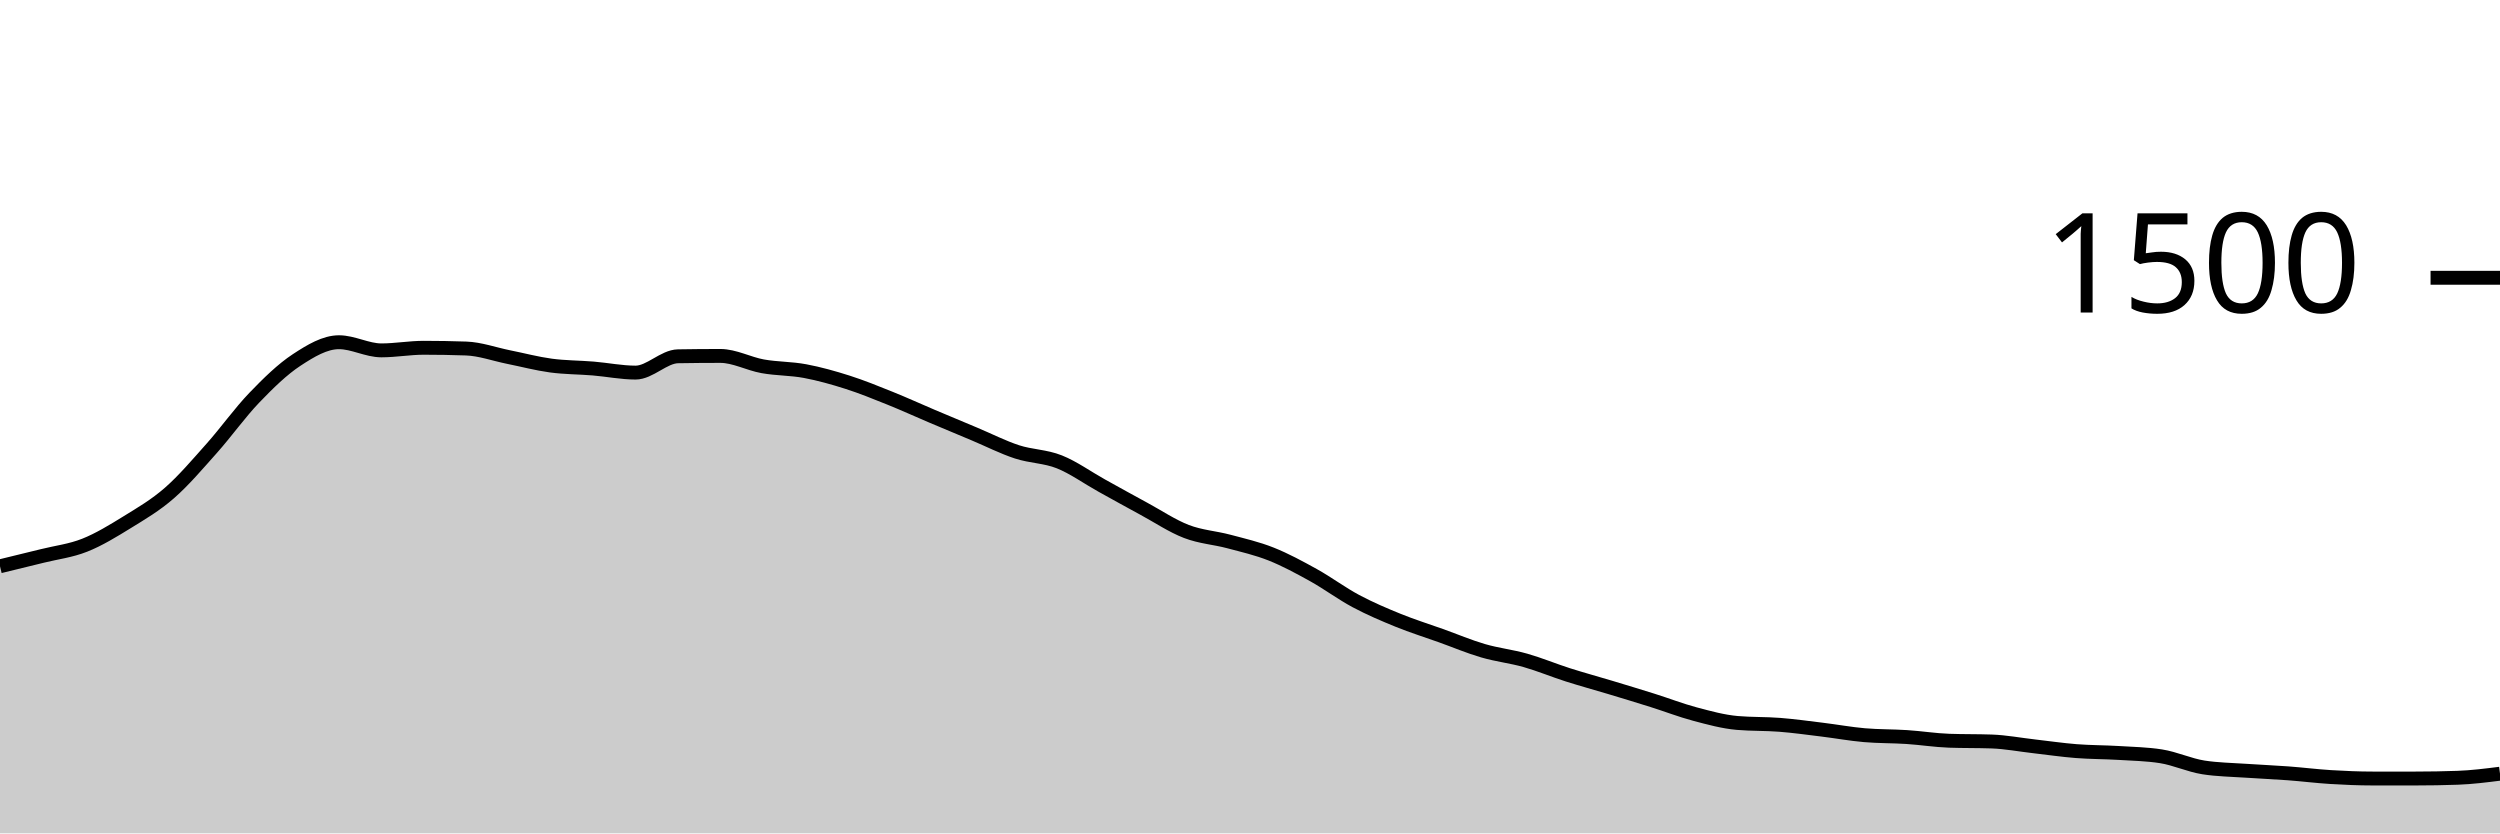
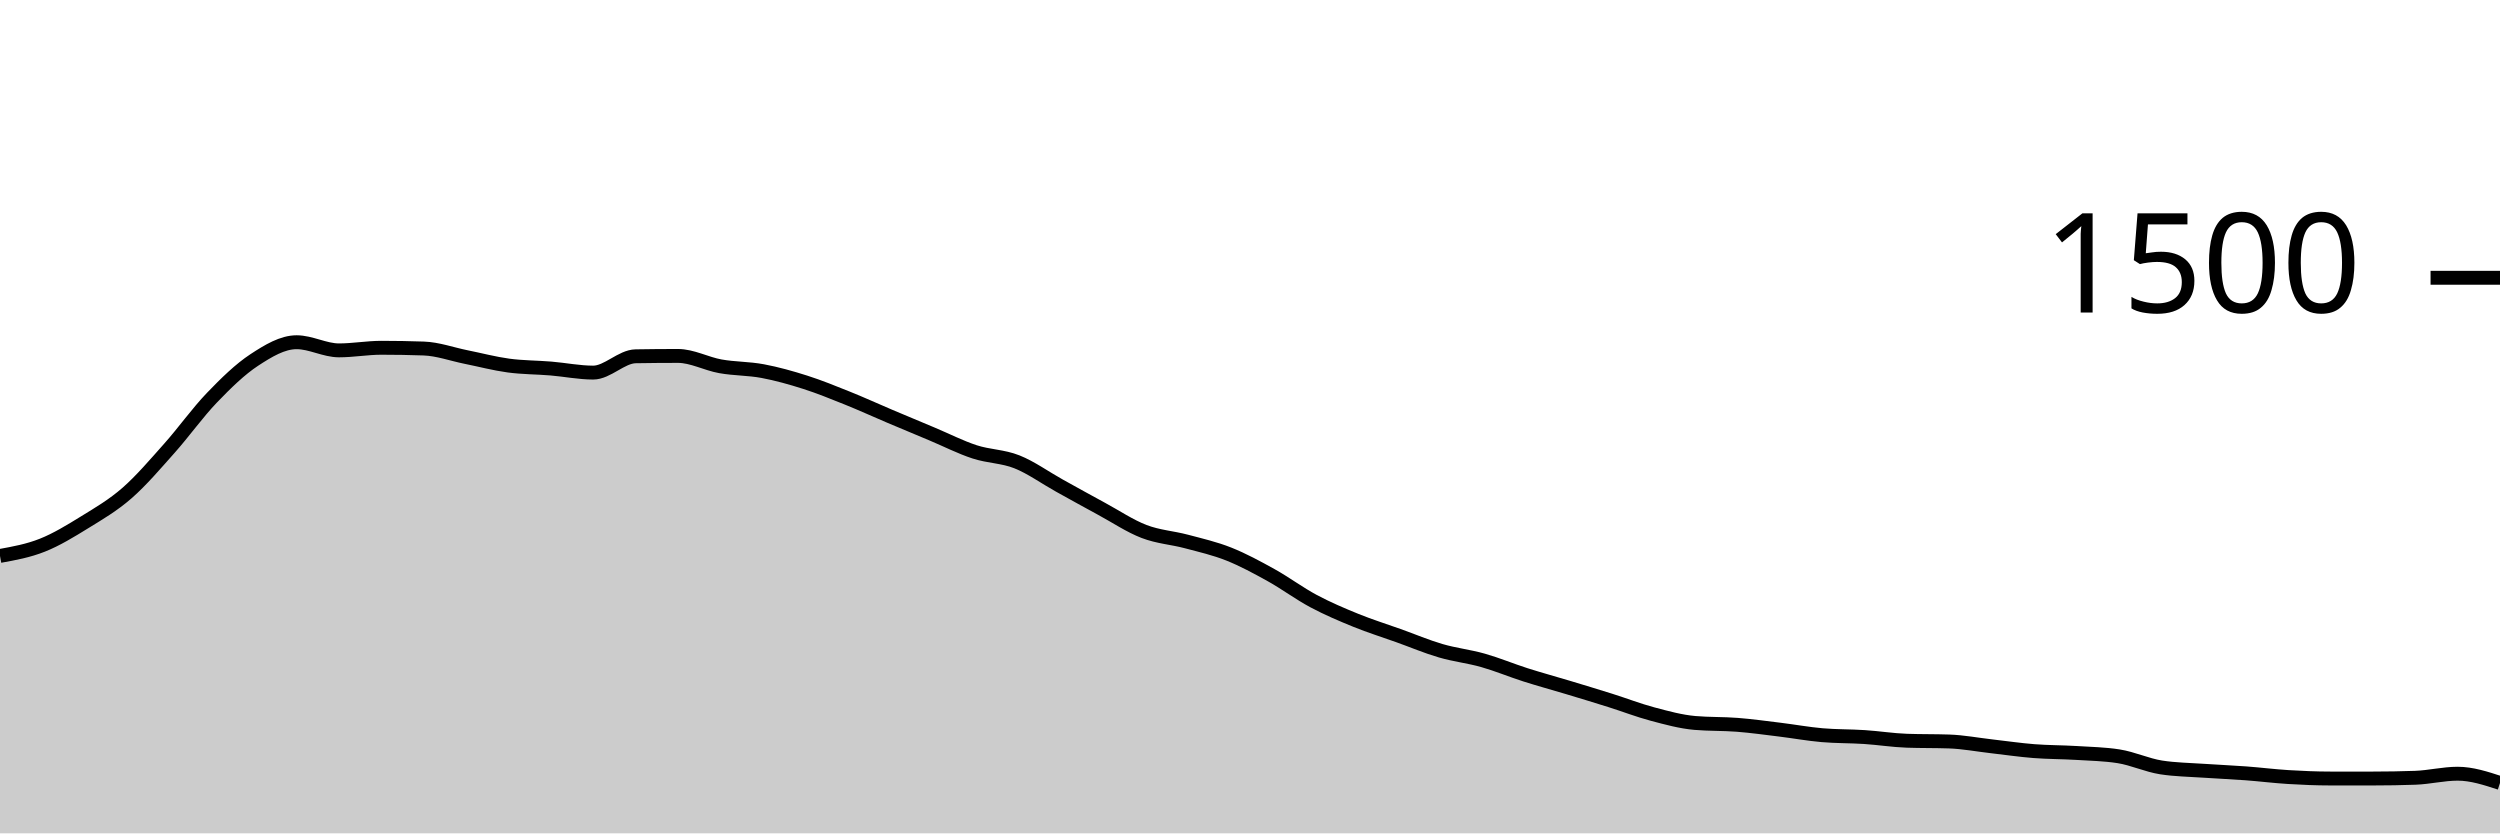
<svg xmlns="http://www.w3.org/2000/svg" viewBox="0 0 180 60">
  <g transform="translate(0,20)">
-     <path class="area" fill="rgba(0, 0, 0, 0.2)" d="M0,20.773C1.017,20.527,2.034,20.28,3.051,20.027C4.068,19.773,5.085,19.658,6.102,19.253C7.119,18.849,8.136,18.227,9.153,17.6C10.169,16.973,11.186,16.382,12.203,15.493C13.22,14.604,14.237,13.409,15.254,12.267C16.271,11.124,17.288,9.698,18.305,8.64C19.322,7.582,20.339,6.587,21.356,5.92C22.373,5.253,23.39,4.64,24.407,4.64C25.424,4.64,26.441,5.227,27.458,5.227C28.475,5.227,29.492,5.04,30.508,5.04C31.525,5.04,32.542,5.058,33.559,5.093C34.576,5.129,35.593,5.502,36.61,5.707C37.627,5.911,38.644,6.182,39.661,6.32C40.678,6.458,41.695,6.449,42.712,6.533C43.729,6.618,44.746,6.827,45.763,6.827C46.78,6.827,47.797,5.671,48.814,5.653C49.831,5.636,50.847,5.627,51.864,5.627C52.881,5.627,53.898,6.191,54.915,6.373C55.932,6.556,56.949,6.529,57.966,6.72C58.983,6.911,60,7.196,61.017,7.52C62.034,7.844,63.051,8.258,64.068,8.667C65.085,9.076,66.102,9.542,67.119,9.973C68.136,10.404,69.153,10.827,70.169,11.253C71.186,11.68,72.203,12.2,73.22,12.533C74.237,12.867,75.254,12.849,76.271,13.253C77.288,13.658,78.305,14.396,79.322,14.96C80.339,15.524,81.356,16.089,82.373,16.64C83.39,17.191,84.407,17.876,85.424,18.267C86.441,18.658,87.458,18.716,88.475,18.987C89.492,19.258,90.508,19.489,91.525,19.893C92.542,20.298,93.559,20.849,94.576,21.413C95.593,21.978,96.61,22.738,97.627,23.28C98.644,23.822,99.661,24.253,100.678,24.667C101.695,25.08,102.712,25.396,103.729,25.76C104.746,26.124,105.763,26.556,106.78,26.853C107.797,27.151,108.814,27.258,109.831,27.547C110.847,27.836,111.864,28.262,112.881,28.587C113.898,28.911,114.915,29.187,115.932,29.493C116.949,29.8,117.966,30.107,118.983,30.427C120,30.747,121.017,31.142,122.034,31.413C123.051,31.684,124.068,31.964,125.085,32.053C126.102,32.142,127.119,32.107,128.136,32.187C129.153,32.267,130.169,32.409,131.186,32.533C132.203,32.658,133.22,32.844,134.237,32.933C135.254,33.022,136.271,33,137.288,33.067C138.305,33.133,139.322,33.298,140.339,33.333C141.356,33.369,142.373,33.351,143.39,33.387C144.407,33.422,145.424,33.618,146.441,33.733C147.458,33.849,148.475,34,149.492,34.08C150.508,34.16,151.525,34.151,152.542,34.213C153.559,34.276,154.576,34.293,155.593,34.453C156.61,34.613,157.627,35.093,158.644,35.253C159.661,35.413,160.678,35.422,161.695,35.493C162.712,35.564,163.729,35.604,164.746,35.68C165.763,35.756,166.78,35.884,167.797,35.947C168.814,36.009,169.831,36.053,170.847,36.053C171.864,36.053,172.881,36.053,173.898,36.053C174.915,36.053,175.932,36.036,176.949,36C177.966,35.964,178.983,35.836,180,35.707L180,40C178.983,40,177.966,40,176.949,40C175.932,40,174.915,40,173.898,40C172.881,40,171.864,40,170.847,40C169.831,40,168.814,40,167.797,40C166.78,40,165.763,40,164.746,40C163.729,40,162.712,40,161.695,40C160.678,40,159.661,40,158.644,40C157.627,40,156.61,40,155.593,40C154.576,40,153.559,40,152.542,40C151.525,40,150.508,40,149.492,40C148.475,40,147.458,40,146.441,40C145.424,40,144.407,40,143.39,40C142.373,40,141.356,40,140.339,40C139.322,40,138.305,40,137.288,40C136.271,40,135.254,40,134.237,40C133.22,40,132.203,40,131.186,40C130.169,40,129.153,40,128.136,40C127.119,40,126.102,40,125.085,40C124.068,40,123.051,40,122.034,40C121.017,40,120,40,118.983,40C117.966,40,116.949,40,115.932,40C114.915,40,113.898,40,112.881,40C111.864,40,110.847,40,109.831,40C108.814,40,107.797,40,106.78,40C105.763,40,104.746,40,103.729,40C102.712,40,101.695,40,100.678,40C99.661,40,98.644,40,97.627,40C96.61,40,95.593,40,94.576,40C93.559,40,92.542,40,91.525,40C90.508,40,89.492,40,88.475,40C87.458,40,86.441,40,85.424,40C84.407,40,83.39,40,82.373,40C81.356,40,80.339,40,79.322,40C78.305,40,77.288,40,76.271,40C75.254,40,74.237,40,73.22,40C72.203,40,71.186,40,70.169,40C69.153,40,68.136,40,67.119,40C66.102,40,65.085,40,64.068,40C63.051,40,62.034,40,61.017,40C60,40,58.983,40,57.966,40C56.949,40,55.932,40,54.915,40C53.898,40,52.881,40,51.864,40C50.847,40,49.831,40,48.814,40C47.797,40,46.78,40,45.763,40C44.746,40,43.729,40,42.712,40C41.695,40,40.678,40,39.661,40C38.644,40,37.627,40,36.61,40C35.593,40,34.576,40,33.559,40C32.542,40,31.525,40,30.508,40C29.492,40,28.475,40,27.458,40C26.441,40,25.424,40,24.407,40C23.39,40,22.373,40,21.356,40C20.339,40,19.322,40,18.305,40C17.288,40,16.271,40,15.254,40C14.237,40,13.22,40,12.203,40C11.186,40,10.169,40,9.153,40C8.136,40,7.119,40,6.102,40C5.085,40,4.068,40,3.051,40C2.034,40,1.017,40,0,40Z" />
-     <path class="line" stroke="black" fill="none" d="M0,20.773C1.017,20.527,2.034,20.28,3.051,20.027C4.068,19.773,5.085,19.658,6.102,19.253C7.119,18.849,8.136,18.227,9.153,17.6C10.169,16.973,11.186,16.382,12.203,15.493C13.22,14.604,14.237,13.409,15.254,12.267C16.271,11.124,17.288,9.698,18.305,8.64C19.322,7.582,20.339,6.587,21.356,5.92C22.373,5.253,23.39,4.64,24.407,4.64C25.424,4.64,26.441,5.227,27.458,5.227C28.475,5.227,29.492,5.04,30.508,5.04C31.525,5.04,32.542,5.058,33.559,5.093C34.576,5.129,35.593,5.502,36.61,5.707C37.627,5.911,38.644,6.182,39.661,6.32C40.678,6.458,41.695,6.449,42.712,6.533C43.729,6.618,44.746,6.827,45.763,6.827C46.78,6.827,47.797,5.671,48.814,5.653C49.831,5.636,50.847,5.627,51.864,5.627C52.881,5.627,53.898,6.191,54.915,6.373C55.932,6.556,56.949,6.529,57.966,6.72C58.983,6.911,60,7.196,61.017,7.52C62.034,7.844,63.051,8.258,64.068,8.667C65.085,9.076,66.102,9.542,67.119,9.973C68.136,10.404,69.153,10.827,70.169,11.253C71.186,11.68,72.203,12.2,73.22,12.533C74.237,12.867,75.254,12.849,76.271,13.253C77.288,13.658,78.305,14.396,79.322,14.96C80.339,15.524,81.356,16.089,82.373,16.64C83.39,17.191,84.407,17.876,85.424,18.267C86.441,18.658,87.458,18.716,88.475,18.987C89.492,19.258,90.508,19.489,91.525,19.893C92.542,20.298,93.559,20.849,94.576,21.413C95.593,21.978,96.61,22.738,97.627,23.28C98.644,23.822,99.661,24.253,100.678,24.667C101.695,25.08,102.712,25.396,103.729,25.76C104.746,26.124,105.763,26.556,106.78,26.853C107.797,27.151,108.814,27.258,109.831,27.547C110.847,27.836,111.864,28.262,112.881,28.587C113.898,28.911,114.915,29.187,115.932,29.493C116.949,29.8,117.966,30.107,118.983,30.427C120,30.747,121.017,31.142,122.034,31.413C123.051,31.684,124.068,31.964,125.085,32.053C126.102,32.142,127.119,32.107,128.136,32.187C129.153,32.267,130.169,32.409,131.186,32.533C132.203,32.658,133.22,32.844,134.237,32.933C135.254,33.022,136.271,33,137.288,33.067C138.305,33.133,139.322,33.298,140.339,33.333C141.356,33.369,142.373,33.351,143.39,33.387C144.407,33.422,145.424,33.618,146.441,33.733C147.458,33.849,148.475,34,149.492,34.08C150.508,34.16,151.525,34.151,152.542,34.213C153.559,34.276,154.576,34.293,155.593,34.453C156.61,34.613,157.627,35.093,158.644,35.253C159.661,35.413,160.678,35.422,161.695,35.493C162.712,35.564,163.729,35.604,164.746,35.68C165.763,35.756,166.78,35.884,167.797,35.947C168.814,36.009,169.831,36.053,170.847,36.053C171.864,36.053,172.881,36.053,173.898,36.053C174.915,36.053,175.932,36.036,176.949,36C177.966,35.964,178.983,35.836,180,35.707" />
+     <path class="area" fill="rgba(0, 0, 0, 0.2)" d="M0,20.027C1.017,19.842,2.034,19.658,3.051,19.253C4.068,18.849,5.085,18.227,6.102,17.6C7.119,16.973,8.136,16.382,9.153,15.493C10.169,14.604,11.186,13.409,12.203,12.267C13.22,11.124,14.237,9.698,15.254,8.64C16.271,7.582,17.288,6.587,18.305,5.92C19.322,5.253,20.339,4.64,21.356,4.64C22.373,4.64,23.39,5.227,24.407,5.227C25.424,5.227,26.441,5.04,27.458,5.04C28.475,5.04,29.492,5.058,30.508,5.093C31.525,5.129,32.542,5.502,33.559,5.707C34.576,5.911,35.593,6.182,36.61,6.32C37.627,6.458,38.644,6.449,39.661,6.533C40.678,6.618,41.695,6.827,42.712,6.827C43.729,6.827,44.746,5.671,45.763,5.653C46.78,5.636,47.797,5.627,48.814,5.627C49.831,5.627,50.847,6.191,51.864,6.373C52.881,6.556,53.898,6.529,54.915,6.72C55.932,6.911,56.949,7.196,57.966,7.52C58.983,7.844,60,8.258,61.017,8.667C62.034,9.076,63.051,9.542,64.068,9.973C65.085,10.404,66.102,10.827,67.119,11.253C68.136,11.68,69.153,12.2,70.169,12.533C71.186,12.867,72.203,12.849,73.22,13.253C74.237,13.658,75.254,14.396,76.271,14.96C77.288,15.524,78.305,16.089,79.322,16.64C80.339,17.191,81.356,17.876,82.373,18.267C83.39,18.658,84.407,18.716,85.424,18.987C86.441,19.258,87.458,19.489,88.475,19.893C89.492,20.298,90.508,20.849,91.525,21.413C92.542,21.978,93.559,22.738,94.576,23.28C95.593,23.822,96.61,24.253,97.627,24.667C98.644,25.08,99.661,25.396,100.678,25.76C101.695,26.124,102.712,26.556,103.729,26.853C104.746,27.151,105.763,27.258,106.78,27.547C107.797,27.836,108.814,28.262,109.831,28.587C110.847,28.911,111.864,29.187,112.881,29.493C113.898,29.8,114.915,30.107,115.932,30.427C116.949,30.747,117.966,31.142,118.983,31.413C120,31.684,121.017,31.964,122.034,32.053C123.051,32.142,124.068,32.107,125.085,32.187C126.102,32.267,127.119,32.409,128.136,32.533C129.153,32.658,130.169,32.844,131.186,32.933C132.203,33.022,133.22,33,134.237,33.067C135.254,33.133,136.271,33.298,137.288,33.333C138.305,33.369,139.322,33.351,140.339,33.387C141.356,33.422,142.373,33.618,143.39,33.733C144.407,33.849,145.424,34,146.441,34.08C147.458,34.16,148.475,34.151,149.492,34.213C150.508,34.276,151.525,34.293,152.542,34.453C153.559,34.613,154.576,35.093,155.593,35.253C156.61,35.413,157.627,35.422,158.644,35.493C159.661,35.564,160.678,35.604,161.695,35.68C162.712,35.756,163.729,35.884,164.746,35.947C165.763,36.009,166.78,36.053,167.797,36.053C168.814,36.053,169.831,36.053,170.847,36.053C171.864,36.053,172.881,36.036,173.898,36C174.915,35.964,175.932,35.707,176.949,35.707C177.966,35.707,178.983,36.04,180,36.373L180,40C178.983,40,177.966,40,176.949,40C175.932,40,174.915,40,173.898,40C172.881,40,171.864,40,170.847,40C169.831,40,168.814,40,167.797,40C166.78,40,165.763,40,164.746,40C163.729,40,162.712,40,161.695,40C160.678,40,159.661,40,158.644,40C157.627,40,156.61,40,155.593,40C154.576,40,153.559,40,152.542,40C151.525,40,150.508,40,149.492,40C148.475,40,147.458,40,146.441,40C145.424,40,144.407,40,143.39,40C142.373,40,141.356,40,140.339,40C139.322,40,138.305,40,137.288,40C136.271,40,135.254,40,134.237,40C133.22,40,132.203,40,131.186,40C130.169,40,129.153,40,128.136,40C127.119,40,126.102,40,125.085,40C124.068,40,123.051,40,122.034,40C121.017,40,120,40,118.983,40C117.966,40,116.949,40,115.932,40C114.915,40,113.898,40,112.881,40C111.864,40,110.847,40,109.831,40C108.814,40,107.797,40,106.78,40C105.763,40,104.746,40,103.729,40C102.712,40,101.695,40,100.678,40C99.661,40,98.644,40,97.627,40C96.61,40,95.593,40,94.576,40C93.559,40,92.542,40,91.525,40C90.508,40,89.492,40,88.475,40C87.458,40,86.441,40,85.424,40C84.407,40,83.39,40,82.373,40C81.356,40,80.339,40,79.322,40C78.305,40,77.288,40,76.271,40C75.254,40,74.237,40,73.22,40C72.203,40,71.186,40,70.169,40C69.153,40,68.136,40,67.119,40C66.102,40,65.085,40,64.068,40C63.051,40,62.034,40,61.017,40C60,40,58.983,40,57.966,40C56.949,40,55.932,40,54.915,40C53.898,40,52.881,40,51.864,40C50.847,40,49.831,40,48.814,40C47.797,40,46.78,40,45.763,40C44.746,40,43.729,40,42.712,40C41.695,40,40.678,40,39.661,40C38.644,40,37.627,40,36.61,40C35.593,40,34.576,40,33.559,40C32.542,40,31.525,40,30.508,40C29.492,40,28.475,40,27.458,40C26.441,40,25.424,40,24.407,40C23.39,40,22.373,40,21.356,40C20.339,40,19.322,40,18.305,40C17.288,40,16.271,40,15.254,40C14.237,40,13.22,40,12.203,40C11.186,40,10.169,40,9.153,40C8.136,40,7.119,40,6.102,40C5.085,40,4.068,40,3.051,40C2.034,40,1.017,40,0,40Z" />
+     <path class="line" stroke="black" fill="none" d="M0,20.027C1.017,19.842,2.034,19.658,3.051,19.253C4.068,18.849,5.085,18.227,6.102,17.6C7.119,16.973,8.136,16.382,9.153,15.493C10.169,14.604,11.186,13.409,12.203,12.267C13.22,11.124,14.237,9.698,15.254,8.64C16.271,7.582,17.288,6.587,18.305,5.92C19.322,5.253,20.339,4.64,21.356,4.64C22.373,4.64,23.39,5.227,24.407,5.227C25.424,5.227,26.441,5.04,27.458,5.04C28.475,5.04,29.492,5.058,30.508,5.093C31.525,5.129,32.542,5.502,33.559,5.707C34.576,5.911,35.593,6.182,36.61,6.32C37.627,6.458,38.644,6.449,39.661,6.533C40.678,6.618,41.695,6.827,42.712,6.827C43.729,6.827,44.746,5.671,45.763,5.653C46.78,5.636,47.797,5.627,48.814,5.627C49.831,5.627,50.847,6.191,51.864,6.373C52.881,6.556,53.898,6.529,54.915,6.72C55.932,6.911,56.949,7.196,57.966,7.52C58.983,7.844,60,8.258,61.017,8.667C62.034,9.076,63.051,9.542,64.068,9.973C65.085,10.404,66.102,10.827,67.119,11.253C68.136,11.68,69.153,12.2,70.169,12.533C71.186,12.867,72.203,12.849,73.22,13.253C74.237,13.658,75.254,14.396,76.271,14.96C77.288,15.524,78.305,16.089,79.322,16.64C80.339,17.191,81.356,17.876,82.373,18.267C83.39,18.658,84.407,18.716,85.424,18.987C86.441,19.258,87.458,19.489,88.475,19.893C89.492,20.298,90.508,20.849,91.525,21.413C92.542,21.978,93.559,22.738,94.576,23.28C95.593,23.822,96.61,24.253,97.627,24.667C98.644,25.08,99.661,25.396,100.678,25.76C101.695,26.124,102.712,26.556,103.729,26.853C104.746,27.151,105.763,27.258,106.78,27.547C107.797,27.836,108.814,28.262,109.831,28.587C110.847,28.911,111.864,29.187,112.881,29.493C113.898,29.8,114.915,30.107,115.932,30.427C116.949,30.747,117.966,31.142,118.983,31.413C120,31.684,121.017,31.964,122.034,32.053C123.051,32.142,124.068,32.107,125.085,32.187C126.102,32.267,127.119,32.409,128.136,32.533C129.153,32.658,130.169,32.844,131.186,32.933C132.203,33.022,133.22,33,134.237,33.067C135.254,33.133,136.271,33.298,137.288,33.333C138.305,33.369,139.322,33.351,140.339,33.387C141.356,33.422,142.373,33.618,143.39,33.733C144.407,33.849,145.424,34,146.441,34.08C147.458,34.16,148.475,34.151,149.492,34.213C150.508,34.276,151.525,34.293,152.542,34.453C153.559,34.613,154.576,35.093,155.593,35.253C156.61,35.413,157.627,35.422,158.644,35.493C159.661,35.564,160.678,35.604,161.695,35.68C162.712,35.756,163.729,35.884,164.746,35.947C165.763,36.009,166.78,36.053,167.797,36.053C168.814,36.053,169.831,36.053,170.847,36.053C171.864,36.053,172.881,36.036,173.898,36C174.915,35.964,175.932,35.707,176.949,35.707C177.966,35.707,178.983,36.04,180,36.373" />
    <path class="axis-ceiling" stroke-width="1" stroke="black" fill="none" d="M175,0L180,0" />
    <text class="axis-ceiling-label" font-family="sans-serif" text-anchor="end" font-size="10px" x="170" y="2.5">1500</text>
  </g>
</svg>
